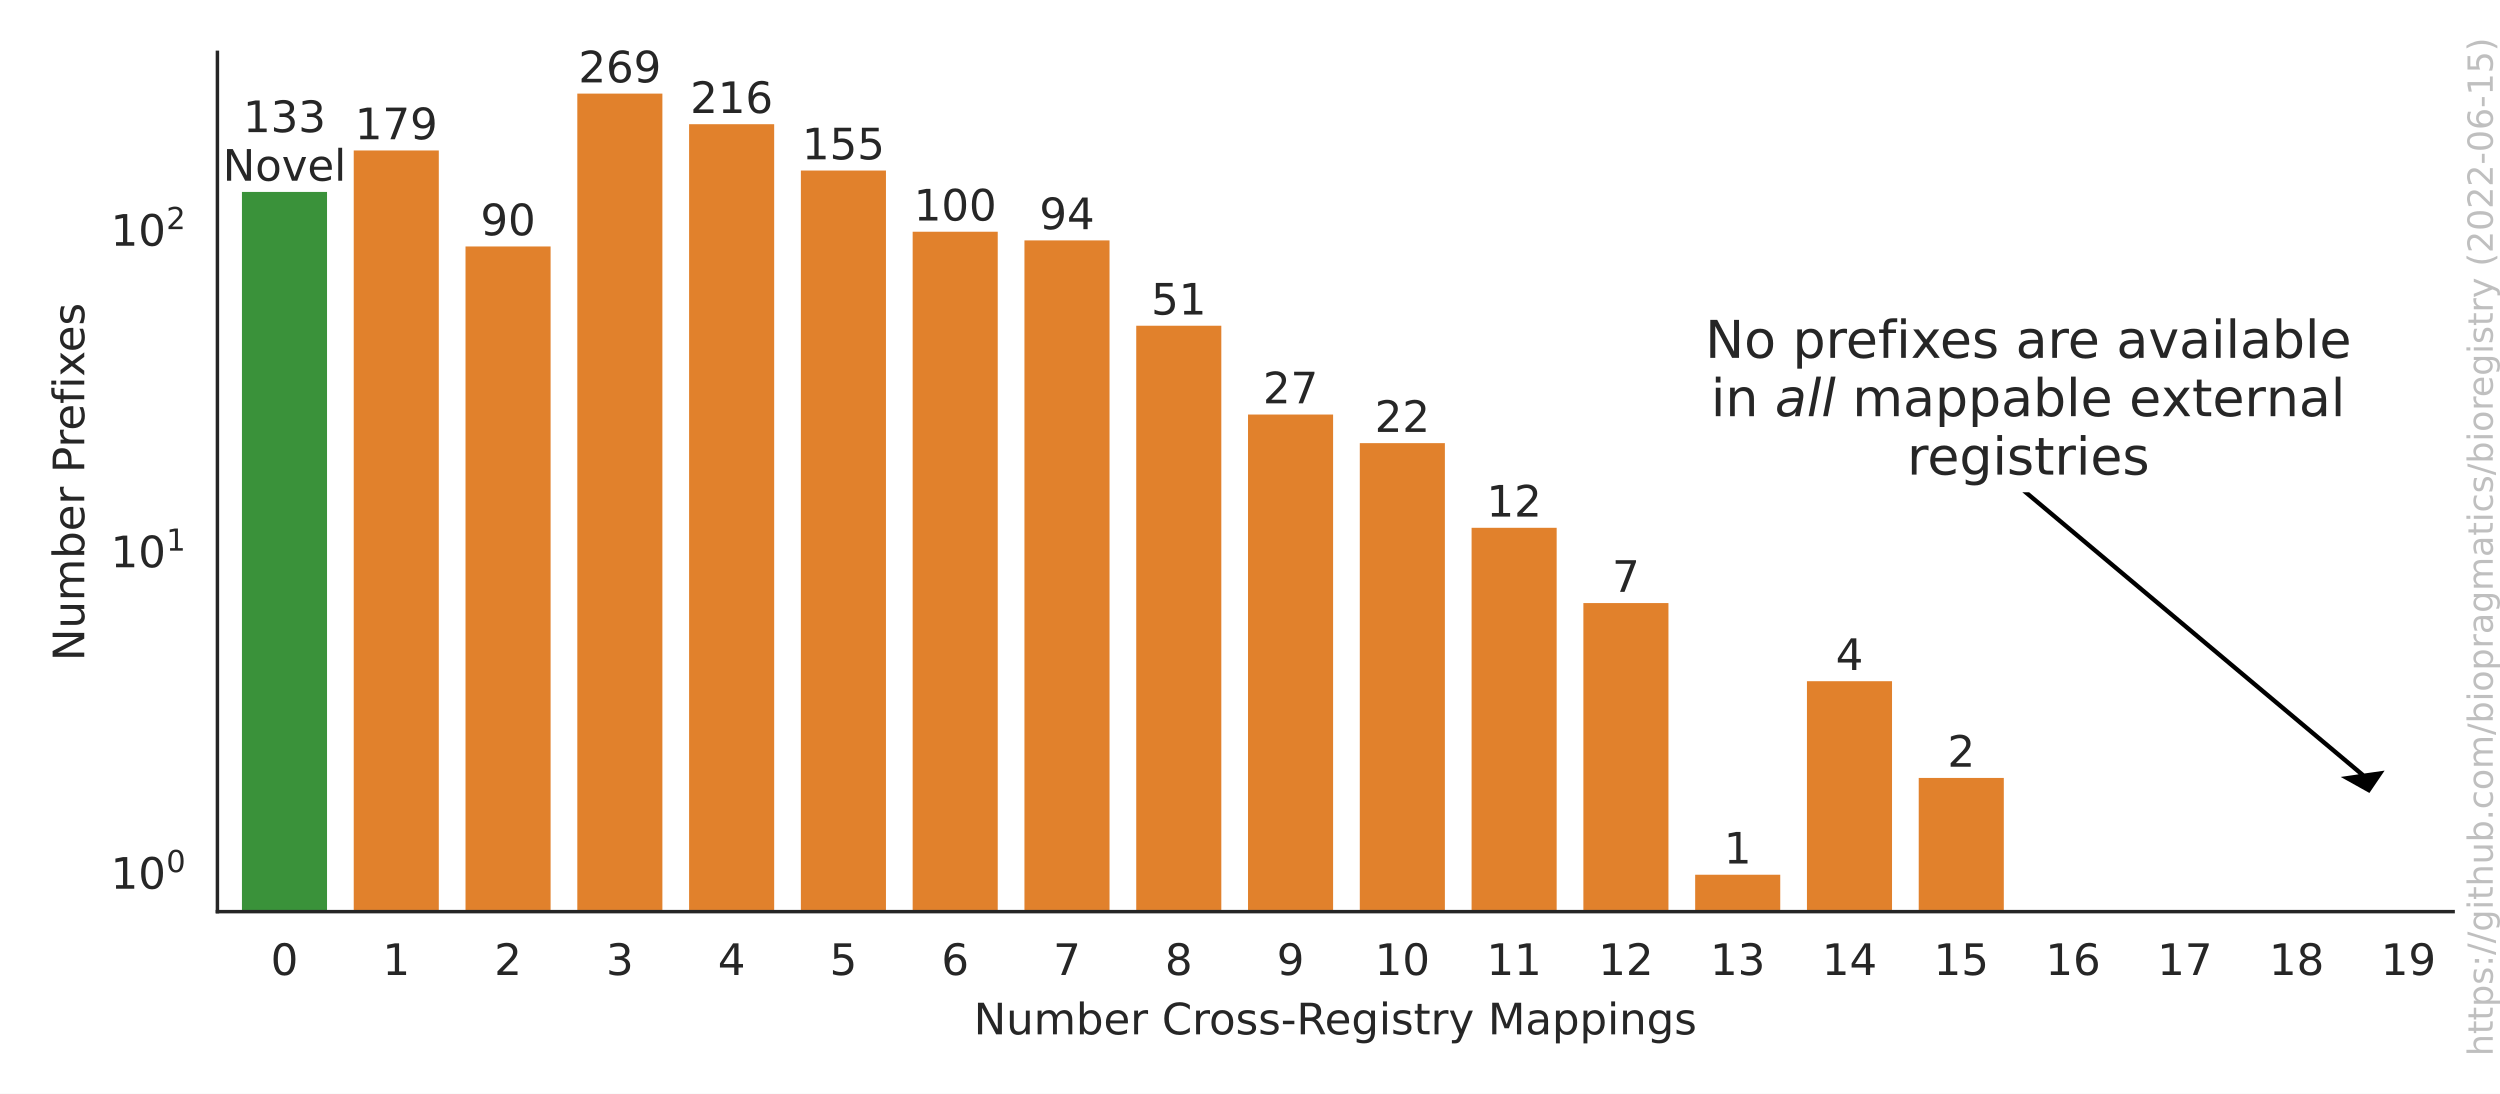
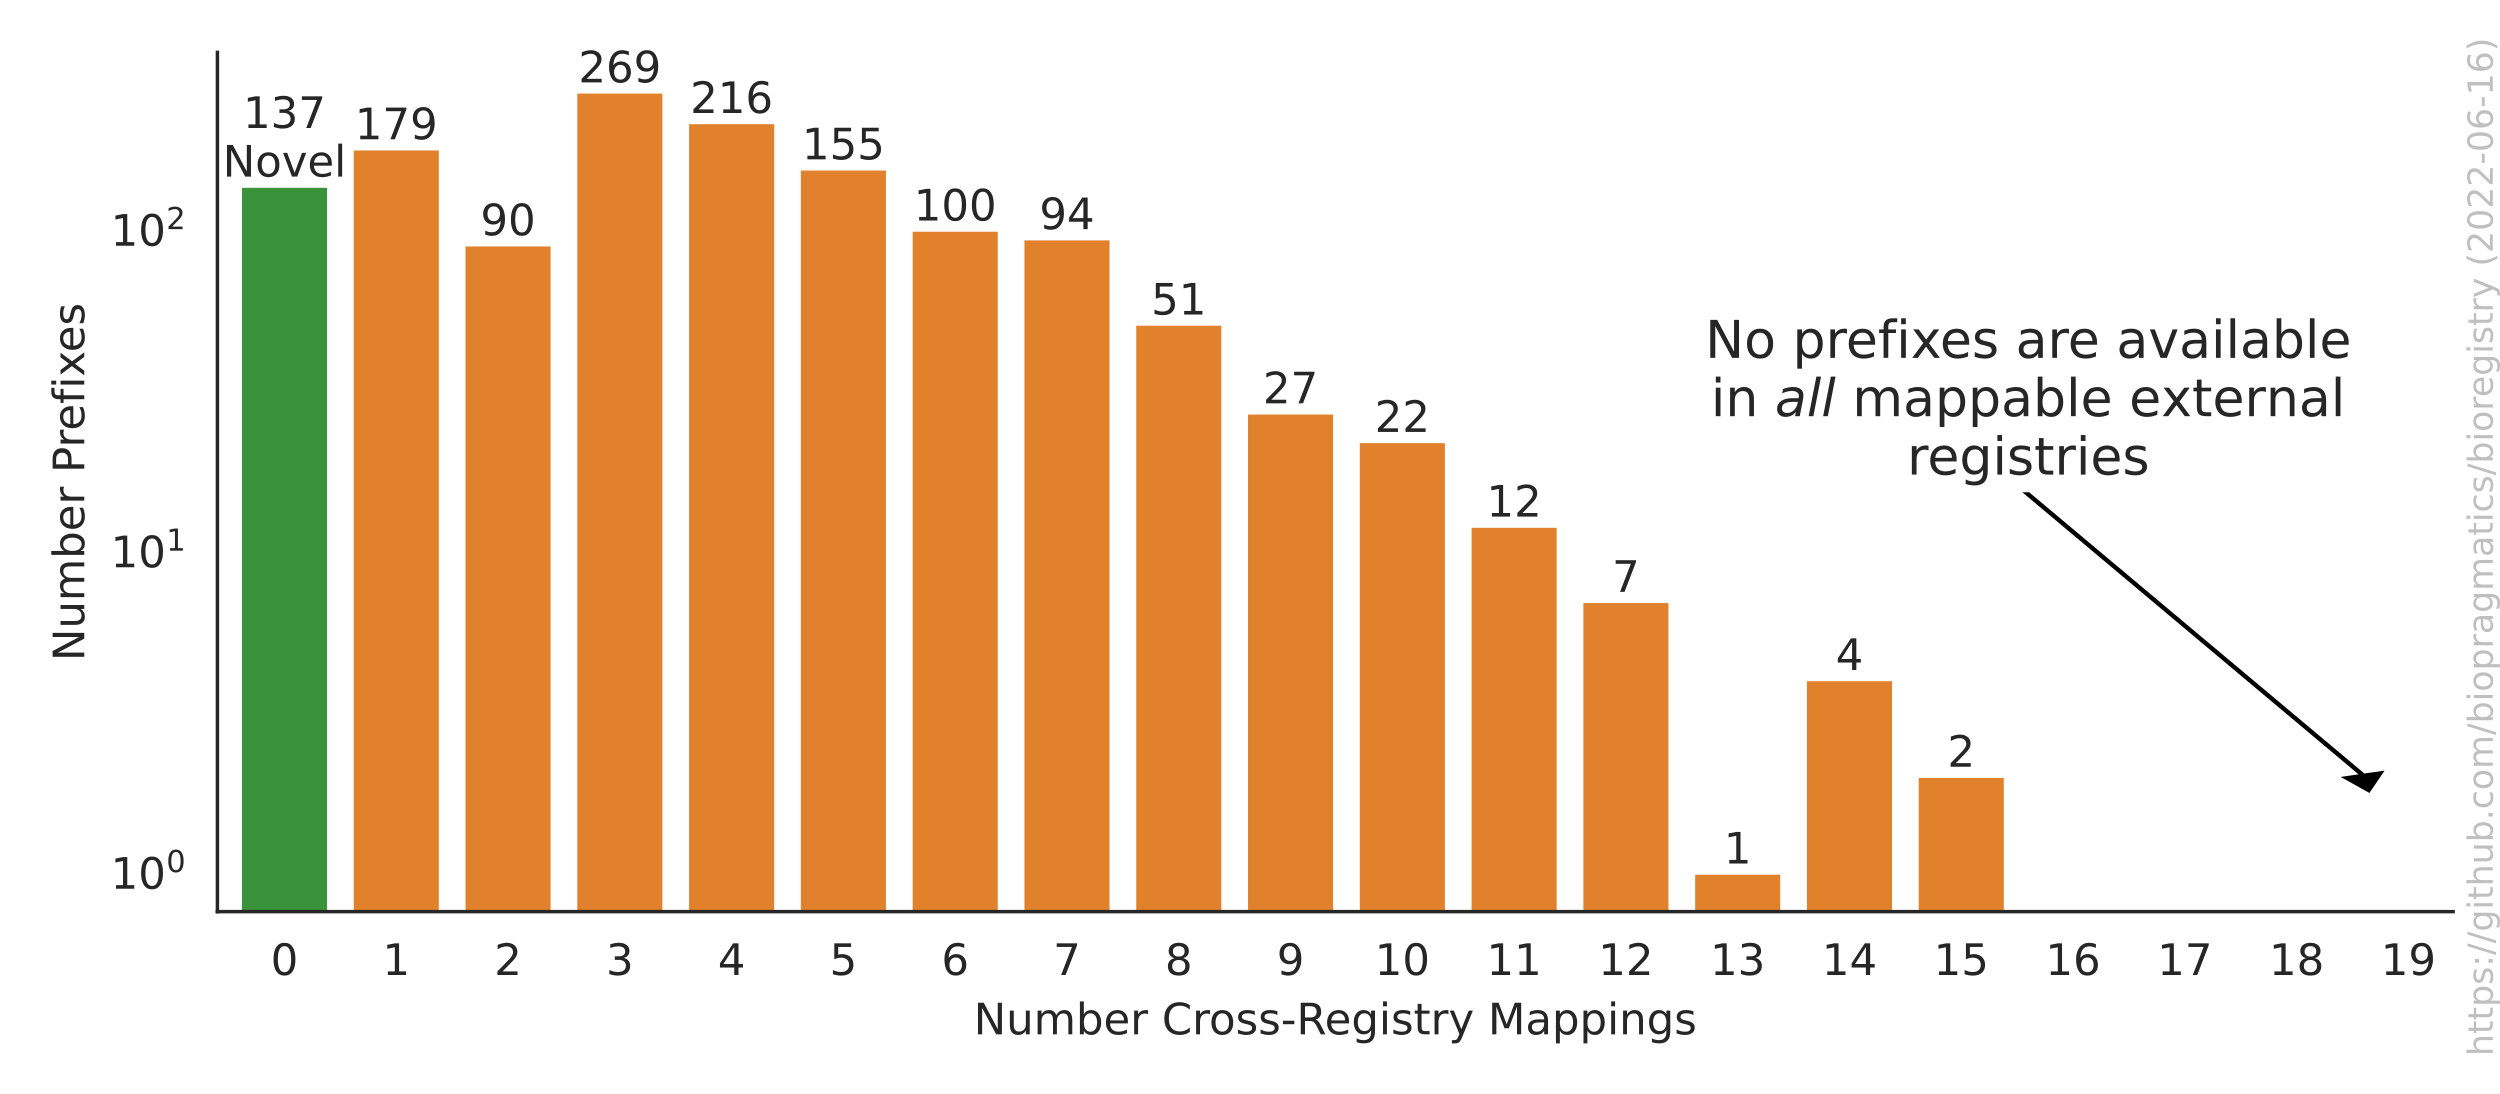
<svg xmlns="http://www.w3.org/2000/svg" xmlns:xlink="http://www.w3.org/1999/xlink" width="576pt" height="252pt" viewBox="0 0 576 252" version="1.1">
  <defs>
    <style type="text/css">*{stroke-linejoin: round; stroke-linecap: butt}</style>
  </defs>
  <g id="figure_1">
    <g id="patch_1">
      <path d="M 0 252  L 576 252  L 576 0  L 0 0  z " style="fill: #ffffff" />
    </g>
    <g id="axes_1">
      <g id="patch_2">
        <path d="M 50.093 210.04  L 565.2 210.04  L 565.2 12.06  L 50.093 12.06  z " style="fill: #ffffff" />
      </g>
      <g id="matplotlib.axis_1">
        <g id="xtick_1">
          <g id="text_1">
            <g style="fill: #262626" transform="translate(62.36465 224.6384)scale(0.1 -0.1)">
              <defs>
                <path id="DejaVuSans-30" d="M 2034 4250  Q 1547 4250 1301 3770  Q 1056 3291 1056 2328  Q 1056 1369 1301 889  Q 1547 409 2034 409  Q 2525 409 2770 889  Q 3016 1369 3016 2328  Q 3016 3291 2770 3770  Q 2525 4250 2034 4250  z M 2034 4750  Q 2819 4750 3233 4129  Q 3647 3509 3647 2328  Q 3647 1150 3233 529  Q 2819 -91 2034 -91  Q 1250 -91 836 529  Q 422 1150 422 2328  Q 422 3509 836 4129  Q 1250 4750 2034 4750  z " transform="scale(0.015625)" />
              </defs>
              <use xlink:href="#DejaVuSans-30" />
            </g>
          </g>
        </g>
        <g id="xtick_2">
          <g id="text_2">
            <g style="fill: #262626" transform="translate(88.12002 224.6384)scale(0.1 -0.1)">
              <defs>
                <path id="DejaVuSans-31" d="M 794 531  L 1825 531  L 1825 4091  L 703 3866  L 703 4441  L 1819 4666  L 2450 4666  L 2450 531  L 3481 531  L 3481 0  L 794 0  L 794 531  z " transform="scale(0.015625)" />
              </defs>
              <use xlink:href="#DejaVuSans-31" />
            </g>
          </g>
        </g>
        <g id="xtick_3">
          <g id="text_3">
            <g style="fill: #262626" transform="translate(113.8754 224.6384)scale(0.1 -0.1)">
              <defs>
                <path id="DejaVuSans-32" d="M 1228 531  L 3431 531  L 3431 0  L 469 0  L 469 531  Q 828 903 1448 1529  Q 2069 2156 2228 2338  Q 2531 2678 2651 2914  Q 2772 3150 2772 3378  Q 2772 3750 2511 3984  Q 2250 4219 1831 4219  Q 1534 4219 1204 4116  Q 875 4013 500 3803  L 500 4441  Q 881 4594 1212 4672  Q 1544 4750 1819 4750  Q 2544 4750 2975 4387  Q 3406 4025 3406 3419  Q 3406 3131 3298 2873  Q 3191 2616 2906 2266  Q 2828 2175 2409 1742  Q 1991 1309 1228 531  z " transform="scale(0.015625)" />
              </defs>
              <use xlink:href="#DejaVuSans-32" />
            </g>
          </g>
        </g>
        <g id="xtick_4">
          <g id="text_4">
            <g style="fill: #262626" transform="translate(139.6308 224.6384)scale(0.1 -0.1)">
              <defs>
                <path id="DejaVuSans-33" d="M 2597 2516  Q 3050 2419 3304 2112  Q 3559 1806 3559 1356  Q 3559 666 3084 287  Q 2609 -91 1734 -91  Q 1441 -91 1130 -33  Q 819 25 488 141  L 488 750  Q 750 597 1062 519  Q 1375 441 1716 441  Q 2309 441 2620 675  Q 2931 909 2931 1356  Q 2931 1769 2642 2001  Q 2353 2234 1838 2234  L 1294 2234  L 1294 2753  L 1863 2753  Q 2328 2753 2575 2939  Q 2822 3125 2822 3475  Q 2822 3834 2567 4026  Q 2313 4219 1838 4219  Q 1578 4219 1281 4162  Q 984 4106 628 3988  L 628 4550  Q 988 4650 1302 4700  Q 1616 4750 1894 4750  Q 2613 4750 3031 4423  Q 3450 4097 3450 3541  Q 3450 3153 3228 2886  Q 3006 2619 2597 2516  z " transform="scale(0.015625)" />
              </defs>
              <use xlink:href="#DejaVuSans-33" />
            </g>
          </g>
        </g>
        <g id="xtick_5">
          <g id="text_5">
            <g style="fill: #262626" transform="translate(165.3861 224.6384)scale(0.1 -0.1)">
              <defs>
                <path id="DejaVuSans-34" d="M 2419 4116  L 825 1625  L 2419 1625  L 2419 4116  z M 2253 4666  L 3047 4666  L 3047 1625  L 3713 1625  L 3713 1100  L 3047 1100  L 3047 0  L 2419 0  L 2419 1100  L 313 1100  L 313 1709  L 2253 4666  z " transform="scale(0.015625)" />
              </defs>
              <use xlink:href="#DejaVuSans-34" />
            </g>
          </g>
        </g>
        <g id="xtick_6">
          <g id="text_6">
            <g style="fill: #262626" transform="translate(191.1415 224.6384)scale(0.1 -0.1)">
              <defs>
                <path id="DejaVuSans-35" d="M 691 4666  L 3169 4666  L 3169 4134  L 1269 4134  L 1269 2991  Q 1406 3038 1543 3061  Q 1681 3084 1819 3084  Q 2600 3084 3056 2656  Q 3513 2228 3513 1497  Q 3513 744 3044 326  Q 2575 -91 1722 -91  Q 1428 -91 1123 -41  Q 819 9 494 109  L 494 744  Q 775 591 1075 516  Q 1375 441 1709 441  Q 2250 441 2565 725  Q 2881 1009 2881 1497  Q 2881 1984 2565 2268  Q 2250 2553 1709 2553  Q 1456 2553 1204 2497  Q 953 2441 691 2322  L 691 4666  z " transform="scale(0.015625)" />
              </defs>
              <use xlink:href="#DejaVuSans-35" />
            </g>
          </g>
        </g>
        <g id="xtick_7">
          <g id="text_7">
            <g style="fill: #262626" transform="translate(216.8968 224.6384)scale(0.1 -0.1)">
              <defs>
                <path id="DejaVuSans-36" d="M 2113 2584  Q 1688 2584 1439 2293  Q 1191 2003 1191 1497  Q 1191 994 1439 701  Q 1688 409 2113 409  Q 2538 409 2786 701  Q 3034 994 3034 1497  Q 3034 2003 2786 2293  Q 2538 2584 2113 2584  z M 3366 4563  L 3366 3988  Q 3128 4100 2886 4159  Q 2644 4219 2406 4219  Q 1781 4219 1451 3797  Q 1122 3375 1075 2522  Q 1259 2794 1537 2939  Q 1816 3084 2150 3084  Q 2853 3084 3261 2657  Q 3669 2231 3669 1497  Q 3669 778 3244 343  Q 2819 -91 2113 -91  Q 1303 -91 875 529  Q 447 1150 447 2328  Q 447 3434 972 4092  Q 1497 4750 2381 4750  Q 2619 4750 2861 4703  Q 3103 4656 3366 4563  z " transform="scale(0.015625)" />
              </defs>
              <use xlink:href="#DejaVuSans-36" />
            </g>
          </g>
        </g>
        <g id="xtick_8">
          <g id="text_8">
            <g style="fill: #262626" transform="translate(242.6522 224.6384)scale(0.1 -0.1)">
              <defs>
                <path id="DejaVuSans-37" d="M 525 4666  L 3525 4666  L 3525 4397  L 1831 0  L 1172 0  L 2766 4134  L 525 4134  L 525 4666  z " transform="scale(0.015625)" />
              </defs>
              <use xlink:href="#DejaVuSans-37" />
            </g>
          </g>
        </g>
        <g id="xtick_9">
          <g id="text_9">
            <g style="fill: #262626" transform="translate(268.4076 224.6384)scale(0.1 -0.1)">
              <defs>
                <path id="DejaVuSans-38" d="M 2034 2216  Q 1584 2216 1326 1975  Q 1069 1734 1069 1313  Q 1069 891 1326 650  Q 1584 409 2034 409  Q 2484 409 2743 651  Q 3003 894 3003 1313  Q 3003 1734 2745 1975  Q 2488 2216 2034 2216  z M 1403 2484  Q 997 2584 770 2862  Q 544 3141 544 3541  Q 544 4100 942 4425  Q 1341 4750 2034 4750  Q 2731 4750 3128 4425  Q 3525 4100 3525 3541  Q 3525 3141 3298 2862  Q 3072 2584 2669 2484  Q 3125 2378 3379 2068  Q 3634 1759 3634 1313  Q 3634 634 3220 271  Q 2806 -91 2034 -91  Q 1263 -91 848 271  Q 434 634 434 1313  Q 434 1759 690 2068  Q 947 2378 1403 2484  z M 1172 3481  Q 1172 3119 1398 2916  Q 1625 2713 2034 2713  Q 2441 2713 2670 2916  Q 2900 3119 2900 3481  Q 2900 3844 2670 4047  Q 2441 4250 2034 4250  Q 1625 4250 1398 4047  Q 1172 3844 1172 3481  z " transform="scale(0.015625)" />
              </defs>
              <use xlink:href="#DejaVuSans-38" />
            </g>
          </g>
        </g>
        <g id="xtick_10">
          <g id="text_10">
            <g style="fill: #262626" transform="translate(294.1629 224.6384)scale(0.1 -0.1)">
              <defs>
                <path id="DejaVuSans-39" d="M 703 97  L 703 672  Q 941 559 1184 500  Q 1428 441 1663 441  Q 2288 441 2617 861  Q 2947 1281 2994 2138  Q 2813 1869 2534 1725  Q 2256 1581 1919 1581  Q 1219 1581 811 2004  Q 403 2428 403 3163  Q 403 3881 828 4315  Q 1253 4750 1959 4750  Q 2769 4750 3195 4129  Q 3622 3509 3622 2328  Q 3622 1225 3098 567  Q 2575 -91 1691 -91  Q 1453 -91 1209 -44  Q 966 3 703 97  z M 1959 2075  Q 2384 2075 2632 2365  Q 2881 2656 2881 3163  Q 2881 3666 2632 3958  Q 2384 4250 1959 4250  Q 1534 4250 1286 3958  Q 1038 3666 1038 3163  Q 1038 2656 1286 2365  Q 1534 2075 1959 2075  z " transform="scale(0.015625)" />
              </defs>
              <use xlink:href="#DejaVuSans-39" />
            </g>
          </g>
        </g>
        <g id="xtick_11">
          <g id="text_11">
            <g style="fill: #262626" transform="translate(316.7371 224.6384)scale(0.1 -0.1)">
              <use xlink:href="#DejaVuSans-31" />
              <use xlink:href="#DejaVuSans-30" x="63.623" />
            </g>
          </g>
        </g>
        <g id="xtick_12">
          <g id="text_12">
            <g style="fill: #262626" transform="translate(342.4924 224.6384)scale(0.1 -0.1)">
              <use xlink:href="#DejaVuSans-31" />
              <use xlink:href="#DejaVuSans-31" x="63.623" />
            </g>
          </g>
        </g>
        <g id="xtick_13">
          <g id="text_13">
            <g style="fill: #262626" transform="translate(368.2478 224.6384)scale(0.1 -0.1)">
              <use xlink:href="#DejaVuSans-31" />
              <use xlink:href="#DejaVuSans-32" x="63.623" />
            </g>
          </g>
        </g>
        <g id="xtick_14">
          <g id="text_14">
            <g style="fill: #262626" transform="translate(394.0032 224.6384)scale(0.1 -0.1)">
              <use xlink:href="#DejaVuSans-31" />
              <use xlink:href="#DejaVuSans-33" x="63.623" />
            </g>
          </g>
        </g>
        <g id="xtick_15">
          <g id="text_15">
            <g style="fill: #262626" transform="translate(419.7585 224.6384)scale(0.1 -0.1)">
              <use xlink:href="#DejaVuSans-31" />
              <use xlink:href="#DejaVuSans-34" x="63.623" />
            </g>
          </g>
        </g>
        <g id="xtick_16">
          <g id="text_16">
            <g style="fill: #262626" transform="translate(445.5139 224.6384)scale(0.1 -0.1)">
              <use xlink:href="#DejaVuSans-31" />
              <use xlink:href="#DejaVuSans-35" x="63.623" />
            </g>
          </g>
        </g>
        <g id="xtick_17">
          <g id="text_17">
            <g style="fill: #262626" transform="translate(471.2693 224.6384)scale(0.1 -0.1)">
              <use xlink:href="#DejaVuSans-31" />
              <use xlink:href="#DejaVuSans-36" x="63.623" />
            </g>
          </g>
        </g>
        <g id="xtick_18">
          <g id="text_18">
            <g style="fill: #262626" transform="translate(497.0246 224.6384)scale(0.1 -0.1)">
              <use xlink:href="#DejaVuSans-31" />
              <use xlink:href="#DejaVuSans-37" x="63.623" />
            </g>
          </g>
        </g>
        <g id="xtick_19">
          <g id="text_19">
            <g style="fill: #262626" transform="translate(522.78 224.6384)scale(0.1 -0.1)">
              <use xlink:href="#DejaVuSans-31" />
              <use xlink:href="#DejaVuSans-38" x="63.623" />
            </g>
          </g>
        </g>
        <g id="xtick_20">
          <g id="text_20">
            <g style="fill: #262626" transform="translate(548.5354 224.6384)scale(0.1 -0.1)">
              <use xlink:href="#DejaVuSans-31" />
              <use xlink:href="#DejaVuSans-39" x="63.623" />
            </g>
          </g>
        </g>
        <g id="text_21">
          <g style="fill: #262626" transform="translate(224.3432 238.3166)scale(0.1 -0.1)">
            <defs>
              <path id="DejaVuSans-4e" d="M 628 4666  L 1478 4666  L 3547 763  L 3547 4666  L 4159 4666  L 4159 0  L 3309 0  L 1241 3903  L 1241 0  L 628 0  L 628 4666  z " transform="scale(0.015625)" />
              <path id="DejaVuSans-75" d="M 544 1381  L 544 3500  L 1119 3500  L 1119 1403  Q 1119 906 1312 657  Q 1506 409 1894 409  Q 2359 409 2629 706  Q 2900 1003 2900 1516  L 2900 3500  L 3475 3500  L 3475 0  L 2900 0  L 2900 538  Q 2691 219 2414 64  Q 2138 -91 1772 -91  Q 1169 -91 856 284  Q 544 659 544 1381  z M 1991 3584  L 1991 3584  z " transform="scale(0.015625)" />
              <path id="DejaVuSans-6d" d="M 3328 2828  Q 3544 3216 3844 3400  Q 4144 3584 4550 3584  Q 5097 3584 5394 3201  Q 5691 2819 5691 2113  L 5691 0  L 5113 0  L 5113 2094  Q 5113 2597 4934 2840  Q 4756 3084 4391 3084  Q 3944 3084 3684 2787  Q 3425 2491 3425 1978  L 3425 0  L 2847 0  L 2847 2094  Q 2847 2600 2669 2842  Q 2491 3084 2119 3084  Q 1678 3084 1418 2786  Q 1159 2488 1159 1978  L 1159 0  L 581 0  L 581 3500  L 1159 3500  L 1159 2956  Q 1356 3278 1631 3431  Q 1906 3584 2284 3584  Q 2666 3584 2933 3390  Q 3200 3197 3328 2828  z " transform="scale(0.015625)" />
              <path id="DejaVuSans-62" d="M 3116 1747  Q 3116 2381 2855 2742  Q 2594 3103 2138 3103  Q 1681 3103 1420 2742  Q 1159 2381 1159 1747  Q 1159 1113 1420 752  Q 1681 391 2138 391  Q 2594 391 2855 752  Q 3116 1113 3116 1747  z M 1159 2969  Q 1341 3281 1617 3432  Q 1894 3584 2278 3584  Q 2916 3584 3314 3078  Q 3713 2572 3713 1747  Q 3713 922 3314 415  Q 2916 -91 2278 -91  Q 1894 -91 1617 61  Q 1341 213 1159 525  L 1159 0  L 581 0  L 581 4863  L 1159 4863  L 1159 2969  z " transform="scale(0.015625)" />
              <path id="DejaVuSans-65" d="M 3597 1894  L 3597 1613  L 953 1613  Q 991 1019 1311 708  Q 1631 397 2203 397  Q 2534 397 2845 478  Q 3156 559 3463 722  L 3463 178  Q 3153 47 2828 -22  Q 2503 -91 2169 -91  Q 1331 -91 842 396  Q 353 884 353 1716  Q 353 2575 817 3079  Q 1281 3584 2069 3584  Q 2775 3584 3186 3129  Q 3597 2675 3597 1894  z M 3022 2063  Q 3016 2534 2758 2815  Q 2500 3097 2075 3097  Q 1594 3097 1305 2825  Q 1016 2553 972 2059  L 3022 2063  z " transform="scale(0.015625)" />
              <path id="DejaVuSans-72" d="M 2631 2963  Q 2534 3019 2420 3045  Q 2306 3072 2169 3072  Q 1681 3072 1420 2755  Q 1159 2438 1159 1844  L 1159 0  L 581 0  L 581 3500  L 1159 3500  L 1159 2956  Q 1341 3275 1631 3429  Q 1922 3584 2338 3584  Q 2397 3584 2469 3576  Q 2541 3569 2628 3553  L 2631 2963  z " transform="scale(0.015625)" />
              <path id="DejaVuSans-20" transform="scale(0.015625)" />
              <path id="DejaVuSans-43" d="M 4122 4306  L 4122 3641  Q 3803 3938 3442 4084  Q 3081 4231 2675 4231  Q 1875 4231 1450 3742  Q 1025 3253 1025 2328  Q 1025 1406 1450 917  Q 1875 428 2675 428  Q 3081 428 3442 575  Q 3803 722 4122 1019  L 4122 359  Q 3791 134 3420 21  Q 3050 -91 2638 -91  Q 1578 -91 968 557  Q 359 1206 359 2328  Q 359 3453 968 4101  Q 1578 4750 2638 4750  Q 3056 4750 3426 4639  Q 3797 4528 4122 4306  z " transform="scale(0.015625)" />
              <path id="DejaVuSans-6f" d="M 1959 3097  Q 1497 3097 1228 2736  Q 959 2375 959 1747  Q 959 1119 1226 758  Q 1494 397 1959 397  Q 2419 397 2687 759  Q 2956 1122 2956 1747  Q 2956 2369 2687 2733  Q 2419 3097 1959 3097  z M 1959 3584  Q 2709 3584 3137 3096  Q 3566 2609 3566 1747  Q 3566 888 3137 398  Q 2709 -91 1959 -91  Q 1206 -91 779 398  Q 353 888 353 1747  Q 353 2609 779 3096  Q 1206 3584 1959 3584  z " transform="scale(0.015625)" />
              <path id="DejaVuSans-73" d="M 2834 3397  L 2834 2853  Q 2591 2978 2328 3040  Q 2066 3103 1784 3103  Q 1356 3103 1142 2972  Q 928 2841 928 2578  Q 928 2378 1081 2264  Q 1234 2150 1697 2047  L 1894 2003  Q 2506 1872 2764 1633  Q 3022 1394 3022 966  Q 3022 478 2636 193  Q 2250 -91 1575 -91  Q 1294 -91 989 -36  Q 684 19 347 128  L 347 722  Q 666 556 975 473  Q 1284 391 1588 391  Q 1994 391 2212 530  Q 2431 669 2431 922  Q 2431 1156 2273 1281  Q 2116 1406 1581 1522  L 1381 1569  Q 847 1681 609 1914  Q 372 2147 372 2553  Q 372 3047 722 3315  Q 1072 3584 1716 3584  Q 2034 3584 2315 3537  Q 2597 3491 2834 3397  z " transform="scale(0.015625)" />
              <path id="DejaVuSans-2d" d="M 313 2009  L 1997 2009  L 1997 1497  L 313 1497  L 313 2009  z " transform="scale(0.015625)" />
              <path id="DejaVuSans-52" d="M 2841 2188  Q 3044 2119 3236 1894  Q 3428 1669 3622 1275  L 4263 0  L 3584 0  L 2988 1197  Q 2756 1666 2539 1819  Q 2322 1972 1947 1972  L 1259 1972  L 1259 0  L 628 0  L 628 4666  L 2053 4666  Q 2853 4666 3247 4331  Q 3641 3997 3641 3322  Q 3641 2881 3436 2590  Q 3231 2300 2841 2188  z M 1259 4147  L 1259 2491  L 2053 2491  Q 2509 2491 2742 2702  Q 2975 2913 2975 3322  Q 2975 3731 2742 3939  Q 2509 4147 2053 4147  L 1259 4147  z " transform="scale(0.015625)" />
              <path id="DejaVuSans-67" d="M 2906 1791  Q 2906 2416 2648 2759  Q 2391 3103 1925 3103  Q 1463 3103 1205 2759  Q 947 2416 947 1791  Q 947 1169 1205 825  Q 1463 481 1925 481  Q 2391 481 2648 825  Q 2906 1169 2906 1791  z M 3481 434  Q 3481 -459 3084 -895  Q 2688 -1331 1869 -1331  Q 1566 -1331 1297 -1286  Q 1028 -1241 775 -1147  L 775 -588  Q 1028 -725 1275 -790  Q 1522 -856 1778 -856  Q 2344 -856 2625 -561  Q 2906 -266 2906 331  L 2906 616  Q 2728 306 2450 153  Q 2172 0 1784 0  Q 1141 0 747 490  Q 353 981 353 1791  Q 353 2603 747 3093  Q 1141 3584 1784 3584  Q 2172 3584 2450 3431  Q 2728 3278 2906 2969  L 2906 3500  L 3481 3500  L 3481 434  z " transform="scale(0.015625)" />
              <path id="DejaVuSans-69" d="M 603 3500  L 1178 3500  L 1178 0  L 603 0  L 603 3500  z M 603 4863  L 1178 4863  L 1178 4134  L 603 4134  L 603 4863  z " transform="scale(0.015625)" />
              <path id="DejaVuSans-74" d="M 1172 4494  L 1172 3500  L 2356 3500  L 2356 3053  L 1172 3053  L 1172 1153  Q 1172 725 1289 603  Q 1406 481 1766 481  L 2356 481  L 2356 0  L 1766 0  Q 1100 0 847 248  Q 594 497 594 1153  L 594 3053  L 172 3053  L 172 3500  L 594 3500  L 594 4494  L 1172 4494  z " transform="scale(0.015625)" />
              <path id="DejaVuSans-79" d="M 2059 -325  Q 1816 -950 1584 -1140  Q 1353 -1331 966 -1331  L 506 -1331  L 506 -850  L 844 -850  Q 1081 -850 1212 -737  Q 1344 -625 1503 -206  L 1606 56  L 191 3500  L 800 3500  L 1894 763  L 2988 3500  L 3597 3500  L 2059 -325  z " transform="scale(0.015625)" />
              <path id="DejaVuSans-4d" d="M 628 4666  L 1569 4666  L 2759 1491  L 3956 4666  L 4897 4666  L 4897 0  L 4281 0  L 4281 4097  L 3078 897  L 2444 897  L 1241 4097  L 1241 0  L 628 0  L 628 4666  z " transform="scale(0.015625)" />
              <path id="DejaVuSans-61" d="M 2194 1759  Q 1497 1759 1228 1600  Q 959 1441 959 1056  Q 959 750 1161 570  Q 1363 391 1709 391  Q 2188 391 2477 730  Q 2766 1069 2766 1631  L 2766 1759  L 2194 1759  z M 3341 1997  L 3341 0  L 2766 0  L 2766 531  Q 2569 213 2275 61  Q 1981 -91 1556 -91  Q 1019 -91 701 211  Q 384 513 384 1019  Q 384 1609 779 1909  Q 1175 2209 1959 2209  L 2766 2209  L 2766 2266  Q 2766 2663 2505 2880  Q 2244 3097 1772 3097  Q 1472 3097 1187 3025  Q 903 2953 641 2809  L 641 3341  Q 956 3463 1253 3523  Q 1550 3584 1831 3584  Q 2591 3584 2966 3190  Q 3341 2797 3341 1997  z " transform="scale(0.015625)" />
              <path id="DejaVuSans-70" d="M 1159 525  L 1159 -1331  L 581 -1331  L 581 3500  L 1159 3500  L 1159 2969  Q 1341 3281 1617 3432  Q 1894 3584 2278 3584  Q 2916 3584 3314 3078  Q 3713 2572 3713 1747  Q 3713 922 3314 415  Q 2916 -91 2278 -91  Q 1894 -91 1617 61  Q 1341 213 1159 525  z M 3116 1747  Q 3116 2381 2855 2742  Q 2594 3103 2138 3103  Q 1681 3103 1420 2742  Q 1159 2381 1159 1747  Q 1159 1113 1420 752  Q 1681 391 2138 391  Q 2594 391 2855 752  Q 3116 1113 3116 1747  z " transform="scale(0.015625)" />
              <path id="DejaVuSans-6e" d="M 3513 2113  L 3513 0  L 2938 0  L 2938 2094  Q 2938 2591 2744 2837  Q 2550 3084 2163 3084  Q 1697 3084 1428 2787  Q 1159 2491 1159 1978  L 1159 0  L 581 0  L 581 3500  L 1159 3500  L 1159 2956  Q 1366 3272 1645 3428  Q 1925 3584 2291 3584  Q 2894 3584 3203 3211  Q 3513 2838 3513 2113  z " transform="scale(0.015625)" />
            </defs>
            <use xlink:href="#DejaVuSans-4e" />
            <use xlink:href="#DejaVuSans-75" x="74.805" />
            <use xlink:href="#DejaVuSans-6d" x="138.184" />
            <use xlink:href="#DejaVuSans-62" x="235.596" />
            <use xlink:href="#DejaVuSans-65" x="299.072" />
            <use xlink:href="#DejaVuSans-72" x="360.596" />
            <use xlink:href="#DejaVuSans-20" x="401.709" />
            <use xlink:href="#DejaVuSans-43" x="433.496" />
            <use xlink:href="#DejaVuSans-72" x="503.32" />
            <use xlink:href="#DejaVuSans-6f" x="542.184" />
            <use xlink:href="#DejaVuSans-73" x="603.365" />
            <use xlink:href="#DejaVuSans-73" x="655.465" />
            <use xlink:href="#DejaVuSans-2d" x="707.564" />
            <use xlink:href="#DejaVuSans-52" x="743.648" />
            <use xlink:href="#DejaVuSans-65" x="808.631" />
            <use xlink:href="#DejaVuSans-67" x="870.154" />
            <use xlink:href="#DejaVuSans-69" x="933.631" />
            <use xlink:href="#DejaVuSans-73" x="961.414" />
            <use xlink:href="#DejaVuSans-74" x="1013.514" />
            <use xlink:href="#DejaVuSans-72" x="1052.723" />
            <use xlink:href="#DejaVuSans-79" x="1093.836" />
            <use xlink:href="#DejaVuSans-20" x="1153.016" />
            <use xlink:href="#DejaVuSans-4d" x="1184.803" />
            <use xlink:href="#DejaVuSans-61" x="1271.082" />
            <use xlink:href="#DejaVuSans-70" x="1332.361" />
            <use xlink:href="#DejaVuSans-70" x="1395.838" />
            <use xlink:href="#DejaVuSans-69" x="1459.314" />
            <use xlink:href="#DejaVuSans-6e" x="1487.098" />
            <use xlink:href="#DejaVuSans-67" x="1550.477" />
            <use xlink:href="#DejaVuSans-73" x="1613.953" />
          </g>
        </g>
      </g>
      <g id="matplotlib.axis_2">
        <g id="ytick_1">
          <g id="text_22">
            <g style="fill: #262626" transform="translate(25.49269 204.8401)scale(0.1 -0.1)">
              <use xlink:href="#DejaVuSans-31" transform="translate(0 0.765625)" />
              <use xlink:href="#DejaVuSans-30" transform="translate(63.62305 0.765625)" />
              <use xlink:href="#DejaVuSans-30" transform="translate(128.2031 39.04688)scale(0.7)" />
            </g>
          </g>
        </g>
        <g id="ytick_2">
          <g id="text_23">
            <g style="fill: #262626" transform="translate(25.49269 130.766)scale(0.1 -0.1)">
              <use xlink:href="#DejaVuSans-31" transform="translate(0 0.684375)" />
              <use xlink:href="#DejaVuSans-30" transform="translate(63.62305 0.684375)" />
              <use xlink:href="#DejaVuSans-31" transform="translate(128.2031 38.96563)scale(0.7)" />
            </g>
          </g>
        </g>
        <g id="ytick_3">
          <g id="text_24">
            <g style="fill: #262626" transform="translate(25.49269 56.69184)scale(0.1 -0.1)">
              <use xlink:href="#DejaVuSans-31" transform="translate(0 0.765625)" />
              <use xlink:href="#DejaVuSans-30" transform="translate(63.62305 0.765625)" />
              <use xlink:href="#DejaVuSans-32" transform="translate(128.2031 39.04688)scale(0.7)" />
            </g>
          </g>
        </g>
        <g id="ytick_4" />
        <g id="ytick_5" />
        <g id="ytick_6" />
        <g id="ytick_7" />
        <g id="ytick_8" />
        <g id="ytick_9" />
        <g id="ytick_10" />
        <g id="ytick_11" />
        <g id="ytick_12" />
        <g id="ytick_13" />
        <g id="ytick_14" />
        <g id="ytick_15" />
        <g id="ytick_16" />
        <g id="ytick_17" />
        <g id="ytick_18" />
        <g id="ytick_19" />
        <g id="ytick_20" />
        <g id="ytick_21" />
        <g id="ytick_22" />
        <g id="ytick_23" />
        <g id="text_25">
          <g style="fill: #262626" transform="translate(19.413 152.3055)rotate(-90)scale(0.1 -0.1)">
            <defs>
              <path id="DejaVuSans-50" d="M 1259 4147  L 1259 2394  L 2053 2394  Q 2494 2394 2734 2622  Q 2975 2850 2975 3272  Q 2975 3691 2734 3919  Q 2494 4147 2053 4147  L 1259 4147  z M 628 4666  L 2053 4666  Q 2838 4666 3239 4311  Q 3641 3956 3641 3272  Q 3641 2581 3239 2228  Q 2838 1875 2053 1875  L 1259 1875  L 1259 0  L 628 0  L 628 4666  z " transform="scale(0.015625)" />
              <path id="DejaVuSans-66" d="M 2375 4863  L 2375 4384  L 1825 4384  Q 1516 4384 1395 4259  Q 1275 4134 1275 3809  L 1275 3500  L 2222 3500  L 2222 3053  L 1275 3053  L 1275 0  L 697 0  L 697 3053  L 147 3053  L 147 3500  L 697 3500  L 697 3744  Q 697 4328 969 4595  Q 1241 4863 1831 4863  L 2375 4863  z " transform="scale(0.015625)" />
              <path id="DejaVuSans-78" d="M 3513 3500  L 2247 1797  L 3578 0  L 2900 0  L 1881 1375  L 863 0  L 184 0  L 1544 1831  L 300 3500  L 978 3500  L 1906 2253  L 2834 3500  L 3513 3500  z " transform="scale(0.015625)" />
            </defs>
            <use xlink:href="#DejaVuSans-4e" />
            <use xlink:href="#DejaVuSans-75" x="74.805" />
            <use xlink:href="#DejaVuSans-6d" x="138.184" />
            <use xlink:href="#DejaVuSans-62" x="235.596" />
            <use xlink:href="#DejaVuSans-65" x="299.072" />
            <use xlink:href="#DejaVuSans-72" x="360.596" />
            <use xlink:href="#DejaVuSans-20" x="401.709" />
            <use xlink:href="#DejaVuSans-50" x="433.496" />
            <use xlink:href="#DejaVuSans-72" x="492.049" />
            <use xlink:href="#DejaVuSans-65" x="530.912" />
            <use xlink:href="#DejaVuSans-66" x="592.436" />
            <use xlink:href="#DejaVuSans-69" x="627.641" />
            <use xlink:href="#DejaVuSans-78" x="655.424" />
            <use xlink:href="#DejaVuSans-65" x="711.479" />
            <use xlink:href="#DejaVuSans-73" x="773.002" />
          </g>
        </g>
      </g>
      <g id="patch_3">
-         <path d="M 55.244 74275.184  L 75.848 74275.184  L 75.848 43.718  L 55.244 43.718  z " clip-path="url(#p1aff6983ee)" style="fill: #3a923a; stroke: #ffffff; stroke-linejoin: miter" />
+         <path d="M 55.244 74275.184  L 75.848 74275.184  L 75.848 42.765  L 55.244 42.765  z " clip-path="url(#p1aff6983ee)" style="fill: #3a923a; stroke: #ffffff; stroke-linejoin: miter" />
      </g>
      <g id="patch_4">
        <path d="M 80.999 74275.184  L 101.603 74275.184  L 101.603 34.163  L 80.999 34.163  z " clip-path="url(#p1aff6983ee)" style="fill: #e1812c; stroke: #ffffff; stroke-linejoin: miter" />
      </g>
      <g id="patch_5">
        <path d="M 106.754 74275.184  L 127.359 74275.184  L 127.359 56.282  L 106.754 56.282  z " clip-path="url(#p1aff6983ee)" style="fill: #e1812c; stroke: #ffffff; stroke-linejoin: miter" />
      </g>
      <g id="patch_6">
        <path d="M 132.51 74275.184  L 153.114 74275.184  L 153.114 21.059  L 132.51 21.059  z " clip-path="url(#p1aff6983ee)" style="fill: #e1812c; stroke: #ffffff; stroke-linejoin: miter" />
      </g>
      <g id="patch_7">
        <path d="M 158.265 74275.184  L 178.87 74275.184  L 178.87 28.118  L 158.265 28.118  z " clip-path="url(#p1aff6983ee)" style="fill: #e1812c; stroke: #ffffff; stroke-linejoin: miter" />
      </g>
      <g id="patch_8">
        <path d="M 184.021 74275.184  L 204.625 74275.184  L 204.625 38.794  L 184.021 38.794  z " clip-path="url(#p1aff6983ee)" style="fill: #e1812c; stroke: #ffffff; stroke-linejoin: miter" />
      </g>
      <g id="patch_9">
        <path d="M 209.776 74275.184  L 230.38 74275.184  L 230.38 52.893  L 209.776 52.893  z " clip-path="url(#p1aff6983ee)" style="fill: #e1812c; stroke: #ffffff; stroke-linejoin: miter" />
      </g>
      <g id="patch_10">
        <path d="M 235.531 74275.184  L 256.136 74275.184  L 256.136 54.883  L 235.531 54.883  z " clip-path="url(#p1aff6983ee)" style="fill: #e1812c; stroke: #ffffff; stroke-linejoin: miter" />
      </g>
      <g id="patch_11">
        <path d="M 261.287 74275.184  L 281.891 74275.184  L 281.891 74.554  L 261.287 74.554  z " clip-path="url(#p1aff6983ee)" style="fill: #e1812c; stroke: #ffffff; stroke-linejoin: miter" />
      </g>
      <g id="patch_12">
        <path d="M 287.042 74275.184  L 307.646 74275.184  L 307.646 95.014  L 287.042 95.014  z " clip-path="url(#p1aff6983ee)" style="fill: #e1812c; stroke: #ffffff; stroke-linejoin: miter" />
      </g>
      <g id="patch_13">
        <path d="M 312.797 74275.184  L 333.402 74275.184  L 333.402 101.602  L 312.797 101.602  z " clip-path="url(#p1aff6983ee)" style="fill: #e1812c; stroke: #ffffff; stroke-linejoin: miter" />
      </g>
      <g id="patch_14">
        <path d="M 338.553 74275.184  L 359.157 74275.184  L 359.157 121.101  L 338.553 121.101  z " clip-path="url(#p1aff6983ee)" style="fill: #e1812c; stroke: #ffffff; stroke-linejoin: miter" />
      </g>
      <g id="patch_15">
        <path d="M 364.308 74275.184  L 384.912 74275.184  L 384.912 138.441  L 364.308 138.441  z " clip-path="url(#p1aff6983ee)" style="fill: #e1812c; stroke: #ffffff; stroke-linejoin: miter" />
      </g>
      <g id="patch_16">
        <path d="M 390.064 74275.184  L 410.668 74275.184  L 410.668 201.041  L 390.064 201.041  z " clip-path="url(#p1aff6983ee)" style="fill: #e1812c; stroke: #ffffff; stroke-linejoin: miter" />
      </g>
      <g id="patch_17">
        <path d="M 415.819 74275.184  L 436.423 74275.184  L 436.423 156.444  L 415.819 156.444  z " clip-path="url(#p1aff6983ee)" style="fill: #e1812c; stroke: #ffffff; stroke-linejoin: miter" />
      </g>
      <g id="patch_18">
        <path d="M 441.574 74275.184  L 462.179 74275.184  L 462.179 178.742  L 441.574 178.742  z " clip-path="url(#p1aff6983ee)" style="fill: #e1812c; stroke: #ffffff; stroke-linejoin: miter" />
      </g>
      <g id="patch_19">
        <path d="M 467.33 74275.184  L 487.934 74275.184  L 487.934 74275.184  L 467.33 74275.184  z " clip-path="url(#p1aff6983ee)" style="fill: #e1812c; stroke: #ffffff; stroke-linejoin: miter" />
      </g>
      <g id="patch_20">
        <path d="M 493.085 74275.184  L 513.689 74275.184  L 513.689 74275.184  L 493.085 74275.184  z " clip-path="url(#p1aff6983ee)" style="fill: #e1812c; stroke: #ffffff; stroke-linejoin: miter" />
      </g>
      <g id="patch_21">
        <path d="M 518.84 74275.184  L 539.445 74275.184  L 539.445 74275.184  L 518.84 74275.184  z " clip-path="url(#p1aff6983ee)" style="fill: #e1812c; stroke: #ffffff; stroke-linejoin: miter" />
      </g>
      <g id="patch_22">
        <path d="M 544.596 74275.184  L 565.2 74275.184  L 565.2 74275.184  L 544.596 74275.184  z " clip-path="url(#p1aff6983ee)" style="fill: #e1812c; stroke: #ffffff; stroke-linejoin: miter" />
      </g>
      <g id="patch_23">
        <path d="M 545.754 182.04  L 540.831 179.29  L 544.583 178.744  L 467.317 113.923  L 467.342 113.923  L 544.608 178.741  L 548.36 178.204  z " clip-path="url(#p1aff6983ee)" style="stroke: #000000; stroke-linejoin: miter" />
      </g>
      <g id="patch_24">
        <path d="M 50.093 210.04  L 50.093 12.06  " style="fill: none; stroke: #262626; stroke-width: 0.8; stroke-linejoin: miter; stroke-linecap: square" />
      </g>
      <g id="patch_25">
        <path d="M 50.093 210.04  L 565.2 210.04  " style="fill: none; stroke: #262626; stroke-width: 0.8; stroke-linejoin: miter; stroke-linecap: square" />
      </g>
      <g id="text_26">
-         <g style="fill: #262626" transform="translate(56.00215 30.44092)scale(0.1 -0.1)">
+         <g style="fill: #262626" transform="translate(56.00215 29.48766)scale(0.1 -0.1)">
          <use xlink:href="#DejaVuSans-31" />
          <use xlink:href="#DejaVuSans-33" x="63.623" />
-           <use xlink:href="#DejaVuSans-33" x="127.246" />
-         </g>
-         <g style="fill: #262626" transform="translate(51.3209 41.63873)scale(0.1 -0.1)">
+           <use xlink:href="#DejaVuSans-37" x="127.246" />
+         </g>
+         <g style="fill: #262626" transform="translate(51.3209 40.68548)scale(0.1 -0.1)">
          <defs>
            <path id="DejaVuSans-76" d="M 191 3500  L 800 3500  L 1894 563  L 2988 3500  L 3597 3500  L 2284 0  L 1503 0  L 191 3500  z " transform="scale(0.015625)" />
            <path id="DejaVuSans-6c" d="M 603 4863  L 1178 4863  L 1178 0  L 603 0  L 603 4863  z " transform="scale(0.015625)" />
          </defs>
          <use xlink:href="#DejaVuSans-4e" />
          <use xlink:href="#DejaVuSans-6f" x="74.805" />
          <use xlink:href="#DejaVuSans-76" x="135.986" />
          <use xlink:href="#DejaVuSans-65" x="195.166" />
          <use xlink:href="#DejaVuSans-6c" x="256.689" />
        </g>
      </g>
      <g id="text_27">
        <g style="fill: #262626" transform="translate(81.75752 32.08306)scale(0.1 -0.1)">
          <use xlink:href="#DejaVuSans-31" />
          <use xlink:href="#DejaVuSans-37" x="63.623" />
          <use xlink:href="#DejaVuSans-39" x="127.246" />
        </g>
      </g>
      <g id="text_28">
        <g style="fill: #262626" transform="translate(110.6941 54.20238)scale(0.1 -0.1)">
          <use xlink:href="#DejaVuSans-39" />
          <use xlink:href="#DejaVuSans-30" x="63.623" />
        </g>
      </g>
      <g id="text_29">
        <g style="fill: #262626" transform="translate(133.2683 18.9794)scale(0.1 -0.1)">
          <use xlink:href="#DejaVuSans-32" />
          <use xlink:href="#DejaVuSans-36" x="63.623" />
          <use xlink:href="#DejaVuSans-39" x="127.246" />
        </g>
      </g>
      <g id="text_30">
        <g style="fill: #262626" transform="translate(159.0236 26.03856)scale(0.1 -0.1)">
          <use xlink:href="#DejaVuSans-32" />
          <use xlink:href="#DejaVuSans-31" x="63.623" />
          <use xlink:href="#DejaVuSans-36" x="127.246" />
        </g>
      </g>
      <g id="text_31">
        <g style="fill: #262626" transform="translate(184.779 36.71428)scale(0.1 -0.1)">
          <use xlink:href="#DejaVuSans-31" />
          <use xlink:href="#DejaVuSans-35" x="63.623" />
          <use xlink:href="#DejaVuSans-35" x="127.246" />
        </g>
      </g>
      <g id="text_32">
        <g style="fill: #262626" transform="translate(210.5343 50.81294)scale(0.1 -0.1)">
          <use xlink:href="#DejaVuSans-31" />
          <use xlink:href="#DejaVuSans-30" x="63.623" />
          <use xlink:href="#DejaVuSans-30" x="127.246" />
        </g>
      </g>
      <g id="text_33">
        <g style="fill: #262626" transform="translate(239.471 52.80347)scale(0.1 -0.1)">
          <use xlink:href="#DejaVuSans-39" />
          <use xlink:href="#DejaVuSans-34" x="63.623" />
        </g>
      </g>
      <g id="text_34">
        <g style="fill: #262626" transform="translate(265.2263 72.47442)scale(0.1 -0.1)">
          <use xlink:href="#DejaVuSans-35" />
          <use xlink:href="#DejaVuSans-31" x="63.623" />
        </g>
      </g>
      <g id="text_35">
        <g style="fill: #262626" transform="translate(290.9817 92.93418)scale(0.1 -0.1)">
          <use xlink:href="#DejaVuSans-32" />
          <use xlink:href="#DejaVuSans-37" x="63.623" />
        </g>
      </g>
      <g id="text_36">
        <g style="fill: #262626" transform="translate(316.7371 99.52241)scale(0.1 -0.1)">
          <use xlink:href="#DejaVuSans-32" />
          <use xlink:href="#DejaVuSans-32" x="63.623" />
        </g>
      </g>
      <g id="text_37">
        <g style="fill: #262626" transform="translate(342.4924 119.0218)scale(0.1 -0.1)">
          <use xlink:href="#DejaVuSans-31" />
          <use xlink:href="#DejaVuSans-32" x="63.623" />
        </g>
      </g>
      <g id="text_38">
        <g style="fill: #262626" transform="translate(371.429 136.3613)scale(0.1 -0.1)">
          <use xlink:href="#DejaVuSans-37" />
        </g>
      </g>
      <g id="text_39">
        <g style="fill: #262626" transform="translate(397.1844 198.9612)scale(0.1 -0.1)">
          <use xlink:href="#DejaVuSans-31" />
        </g>
      </g>
      <g id="text_40">
        <g style="fill: #262626" transform="translate(422.9398 154.3641)scale(0.1 -0.1)">
          <use xlink:href="#DejaVuSans-34" />
        </g>
      </g>
      <g id="text_41">
        <g style="fill: #262626" transform="translate(448.6951 176.6627)scale(0.1 -0.1)">
          <use xlink:href="#DejaVuSans-32" />
        </g>
      </g>
      <g id="text_42">
        <g style="fill: #262626" transform="translate(392.8724 82.44975)scale(0.12 -0.12)">
          <use xlink:href="#DejaVuSans-4e" />
          <use xlink:href="#DejaVuSans-6f" x="74.805" />
          <use xlink:href="#DejaVuSans-20" x="135.986" />
          <use xlink:href="#DejaVuSans-70" x="167.773" />
          <use xlink:href="#DejaVuSans-72" x="231.25" />
          <use xlink:href="#DejaVuSans-65" x="270.113" />
          <use xlink:href="#DejaVuSans-66" x="331.637" />
          <use xlink:href="#DejaVuSans-69" x="366.842" />
          <use xlink:href="#DejaVuSans-78" x="394.625" />
          <use xlink:href="#DejaVuSans-65" x="450.68" />
          <use xlink:href="#DejaVuSans-73" x="512.203" />
          <use xlink:href="#DejaVuSans-20" x="564.303" />
          <use xlink:href="#DejaVuSans-61" x="596.09" />
          <use xlink:href="#DejaVuSans-72" x="657.369" />
          <use xlink:href="#DejaVuSans-65" x="696.232" />
          <use xlink:href="#DejaVuSans-20" x="757.756" />
          <use xlink:href="#DejaVuSans-61" x="789.543" />
          <use xlink:href="#DejaVuSans-76" x="850.822" />
          <use xlink:href="#DejaVuSans-61" x="910.002" />
          <use xlink:href="#DejaVuSans-69" x="971.281" />
          <use xlink:href="#DejaVuSans-6c" x="999.064" />
          <use xlink:href="#DejaVuSans-61" x="1026.848" />
          <use xlink:href="#DejaVuSans-62" x="1088.127" />
          <use xlink:href="#DejaVuSans-6c" x="1151.604" />
          <use xlink:href="#DejaVuSans-65" x="1179.387" />
        </g>
        <g style="fill: #262626" transform="translate(394.1896 95.88938)scale(0.12 -0.12)">
          <defs>
            <path id="DejaVuSans-Oblique-61" d="M 3438 1997  L 3047 0  L 2472 0  L 2578 531  Q 2325 219 2001 64  Q 1678 -91 1281 -91  Q 834 -91 548 182  Q 263 456 263 884  Q 263 1497 752 1853  Q 1241 2209 2100 2209  L 2900 2209  L 2931 2363  Q 2938 2388 2941 2417  Q 2944 2447 2944 2509  Q 2944 2788 2717 2942  Q 2491 3097 2081 3097  Q 1800 3097 1504 3025  Q 1209 2953 897 2809  L 997 3341  Q 1322 3463 1633 3523  Q 1944 3584 2234 3584  Q 2853 3584 3176 3315  Q 3500 3047 3500 2534  Q 3500 2431 3484 2292  Q 3469 2153 3438 1997  z M 2816 1759  L 2241 1759  Q 1534 1759 1195 1570  Q 856 1381 856 984  Q 856 709 1029 553  Q 1203 397 1509 397  Q 1978 397 2328 733  Q 2678 1069 2791 1631  L 2816 1759  z " transform="scale(0.015625)" />
            <path id="DejaVuSans-Oblique-6c" d="M 1172 4863  L 1747 4863  L 800 0  L 225 0  L 1172 4863  z " transform="scale(0.015625)" />
          </defs>
          <use xlink:href="#DejaVuSans-69" transform="translate(0 0.015625)" />
          <use xlink:href="#DejaVuSans-6e" transform="translate(27.7832 0.015625)" />
          <use xlink:href="#DejaVuSans-20" transform="translate(91.16211 0.015625)" />
          <use xlink:href="#DejaVuSans-Oblique-61" transform="translate(122.9492 0.015625)" />
          <use xlink:href="#DejaVuSans-Oblique-6c" transform="translate(184.2285 0.015625)" />
          <use xlink:href="#DejaVuSans-Oblique-6c" transform="translate(212.0117 0.015625)" />
          <use xlink:href="#DejaVuSans-20" transform="translate(239.7949 0.015625)" />
          <use xlink:href="#DejaVuSans-6d" transform="translate(271.582 0.015625)" />
          <use xlink:href="#DejaVuSans-61" transform="translate(368.9941 0.015625)" />
          <use xlink:href="#DejaVuSans-70" transform="translate(430.2734 0.015625)" />
          <use xlink:href="#DejaVuSans-70" transform="translate(493.75 0.015625)" />
          <use xlink:href="#DejaVuSans-61" transform="translate(557.2266 0.015625)" />
          <use xlink:href="#DejaVuSans-62" transform="translate(618.5059 0.015625)" />
          <use xlink:href="#DejaVuSans-6c" transform="translate(681.9824 0.015625)" />
          <use xlink:href="#DejaVuSans-65" transform="translate(709.7656 0.015625)" />
          <use xlink:href="#DejaVuSans-20" transform="translate(771.2891 0.015625)" />
          <use xlink:href="#DejaVuSans-65" transform="translate(803.0762 0.015625)" />
          <use xlink:href="#DejaVuSans-78" transform="translate(864.5996 0.015625)" />
          <use xlink:href="#DejaVuSans-74" transform="translate(923.7793 0.015625)" />
          <use xlink:href="#DejaVuSans-65" transform="translate(962.9883 0.015625)" />
          <use xlink:href="#DejaVuSans-72" transform="translate(1024.512 0.015625)" />
          <use xlink:href="#DejaVuSans-6e" transform="translate(1065.625 0.015625)" />
          <use xlink:href="#DejaVuSans-61" transform="translate(1129.004 0.015625)" />
          <use xlink:href="#DejaVuSans-6c" transform="translate(1190.283 0.015625)" />
        </g>
        <g style="fill: #262626" transform="translate(439.4015 109.3511)scale(0.12 -0.12)">
          <use xlink:href="#DejaVuSans-72" />
          <use xlink:href="#DejaVuSans-65" x="38.863" />
          <use xlink:href="#DejaVuSans-67" x="100.387" />
          <use xlink:href="#DejaVuSans-69" x="163.863" />
          <use xlink:href="#DejaVuSans-73" x="191.646" />
          <use xlink:href="#DejaVuSans-74" x="243.746" />
          <use xlink:href="#DejaVuSans-72" x="282.955" />
          <use xlink:href="#DejaVuSans-69" x="324.068" />
          <use xlink:href="#DejaVuSans-65" x="351.852" />
          <use xlink:href="#DejaVuSans-73" x="413.375" />
        </g>
      </g>
    </g>
    <g id="text_43">
      <g style="fill: #808080; opacity: 0.5" transform="translate(574.3362 243.3237)rotate(-90)scale(0.08 -0.08)">
        <defs>
          <path id="DejaVuSans-68" d="M 3513 2113  L 3513 0  L 2938 0  L 2938 2094  Q 2938 2591 2744 2837  Q 2550 3084 2163 3084  Q 1697 3084 1428 2787  Q 1159 2491 1159 1978  L 1159 0  L 581 0  L 581 4863  L 1159 4863  L 1159 2956  Q 1366 3272 1645 3428  Q 1925 3584 2291 3584  Q 2894 3584 3203 3211  Q 3513 2838 3513 2113  z " transform="scale(0.015625)" />
          <path id="DejaVuSans-3a" d="M 750 794  L 1409 794  L 1409 0  L 750 0  L 750 794  z M 750 3309  L 1409 3309  L 1409 2516  L 750 2516  L 750 3309  z " transform="scale(0.015625)" />
          <path id="DejaVuSans-2f" d="M 1625 4666  L 2156 4666  L 531 -594  L 0 -594  L 1625 4666  z " transform="scale(0.015625)" />
          <path id="DejaVuSans-2e" d="M 684 794  L 1344 794  L 1344 0  L 684 0  L 684 794  z " transform="scale(0.015625)" />
          <path id="DejaVuSans-63" d="M 3122 3366  L 3122 2828  Q 2878 2963 2633 3030  Q 2388 3097 2138 3097  Q 1578 3097 1268 2742  Q 959 2388 959 1747  Q 959 1106 1268 751  Q 1578 397 2138 397  Q 2388 397 2633 464  Q 2878 531 3122 666  L 3122 134  Q 2881 22 2623 -34  Q 2366 -91 2075 -91  Q 1284 -91 818 406  Q 353 903 353 1747  Q 353 2603 823 3093  Q 1294 3584 2113 3584  Q 2378 3584 2631 3529  Q 2884 3475 3122 3366  z " transform="scale(0.015625)" />
          <path id="DejaVuSans-28" d="M 1984 4856  Q 1566 4138 1362 3434  Q 1159 2731 1159 2009  Q 1159 1288 1364 580  Q 1569 -128 1984 -844  L 1484 -844  Q 1016 -109 783 600  Q 550 1309 550 2009  Q 550 2706 781 3412  Q 1013 4119 1484 4856  L 1984 4856  z " transform="scale(0.015625)" />
          <path id="DejaVuSans-29" d="M 513 4856  L 1013 4856  Q 1481 4119 1714 3412  Q 1947 2706 1947 2009  Q 1947 1309 1714 600  Q 1481 -109 1013 -844  L 513 -844  Q 928 -128 1133 580  Q 1338 1288 1338 2009  Q 1338 2731 1133 3434  Q 928 4138 513 4856  z " transform="scale(0.015625)" />
        </defs>
        <use xlink:href="#DejaVuSans-68" />
        <use xlink:href="#DejaVuSans-74" x="63.379" />
        <use xlink:href="#DejaVuSans-74" x="102.588" />
        <use xlink:href="#DejaVuSans-70" x="141.797" />
        <use xlink:href="#DejaVuSans-73" x="205.273" />
        <use xlink:href="#DejaVuSans-3a" x="257.373" />
        <use xlink:href="#DejaVuSans-2f" x="291.064" />
        <use xlink:href="#DejaVuSans-2f" x="324.756" />
        <use xlink:href="#DejaVuSans-67" x="358.447" />
        <use xlink:href="#DejaVuSans-69" x="421.924" />
        <use xlink:href="#DejaVuSans-74" x="449.707" />
        <use xlink:href="#DejaVuSans-68" x="488.916" />
        <use xlink:href="#DejaVuSans-75" x="552.295" />
        <use xlink:href="#DejaVuSans-62" x="615.674" />
        <use xlink:href="#DejaVuSans-2e" x="679.15" />
        <use xlink:href="#DejaVuSans-63" x="710.938" />
        <use xlink:href="#DejaVuSans-6f" x="765.918" />
        <use xlink:href="#DejaVuSans-6d" x="827.1" />
        <use xlink:href="#DejaVuSans-2f" x="924.512" />
        <use xlink:href="#DejaVuSans-62" x="958.203" />
        <use xlink:href="#DejaVuSans-69" x="1021.68" />
        <use xlink:href="#DejaVuSans-6f" x="1049.463" />
        <use xlink:href="#DejaVuSans-70" x="1110.645" />
        <use xlink:href="#DejaVuSans-72" x="1174.121" />
        <use xlink:href="#DejaVuSans-61" x="1215.234" />
        <use xlink:href="#DejaVuSans-67" x="1276.514" />
        <use xlink:href="#DejaVuSans-6d" x="1339.99" />
        <use xlink:href="#DejaVuSans-61" x="1437.402" />
        <use xlink:href="#DejaVuSans-74" x="1498.682" />
        <use xlink:href="#DejaVuSans-69" x="1537.891" />
        <use xlink:href="#DejaVuSans-63" x="1565.674" />
        <use xlink:href="#DejaVuSans-73" x="1620.654" />
        <use xlink:href="#DejaVuSans-2f" x="1672.754" />
        <use xlink:href="#DejaVuSans-62" x="1706.445" />
        <use xlink:href="#DejaVuSans-69" x="1769.922" />
        <use xlink:href="#DejaVuSans-6f" x="1797.705" />
        <use xlink:href="#DejaVuSans-72" x="1858.887" />
        <use xlink:href="#DejaVuSans-65" x="1897.75" />
        <use xlink:href="#DejaVuSans-67" x="1959.273" />
        <use xlink:href="#DejaVuSans-69" x="2022.75" />
        <use xlink:href="#DejaVuSans-73" x="2050.533" />
        <use xlink:href="#DejaVuSans-74" x="2102.633" />
        <use xlink:href="#DejaVuSans-72" x="2141.842" />
        <use xlink:href="#DejaVuSans-79" x="2182.955" />
        <use xlink:href="#DejaVuSans-20" x="2242.135" />
        <use xlink:href="#DejaVuSans-28" x="2273.922" />
        <use xlink:href="#DejaVuSans-32" x="2312.936" />
        <use xlink:href="#DejaVuSans-30" x="2376.559" />
        <use xlink:href="#DejaVuSans-32" x="2440.182" />
        <use xlink:href="#DejaVuSans-32" x="2503.805" />
        <use xlink:href="#DejaVuSans-2d" x="2567.428" />
        <use xlink:href="#DejaVuSans-30" x="2603.512" />
        <use xlink:href="#DejaVuSans-36" x="2667.135" />
        <use xlink:href="#DejaVuSans-2d" x="2730.758" />
        <use xlink:href="#DejaVuSans-31" x="2766.842" />
-         <use xlink:href="#DejaVuSans-35" x="2830.465" />
+         <use xlink:href="#DejaVuSans-36" x="2830.465" />
        <use xlink:href="#DejaVuSans-29" x="2894.088" />
      </g>
    </g>
  </g>
  <defs>
    <clipPath id="p1aff6983ee">
      <rect x="50.093" y="12.06" width="515.107" height="197.98" />
    </clipPath>
  </defs>
</svg>
